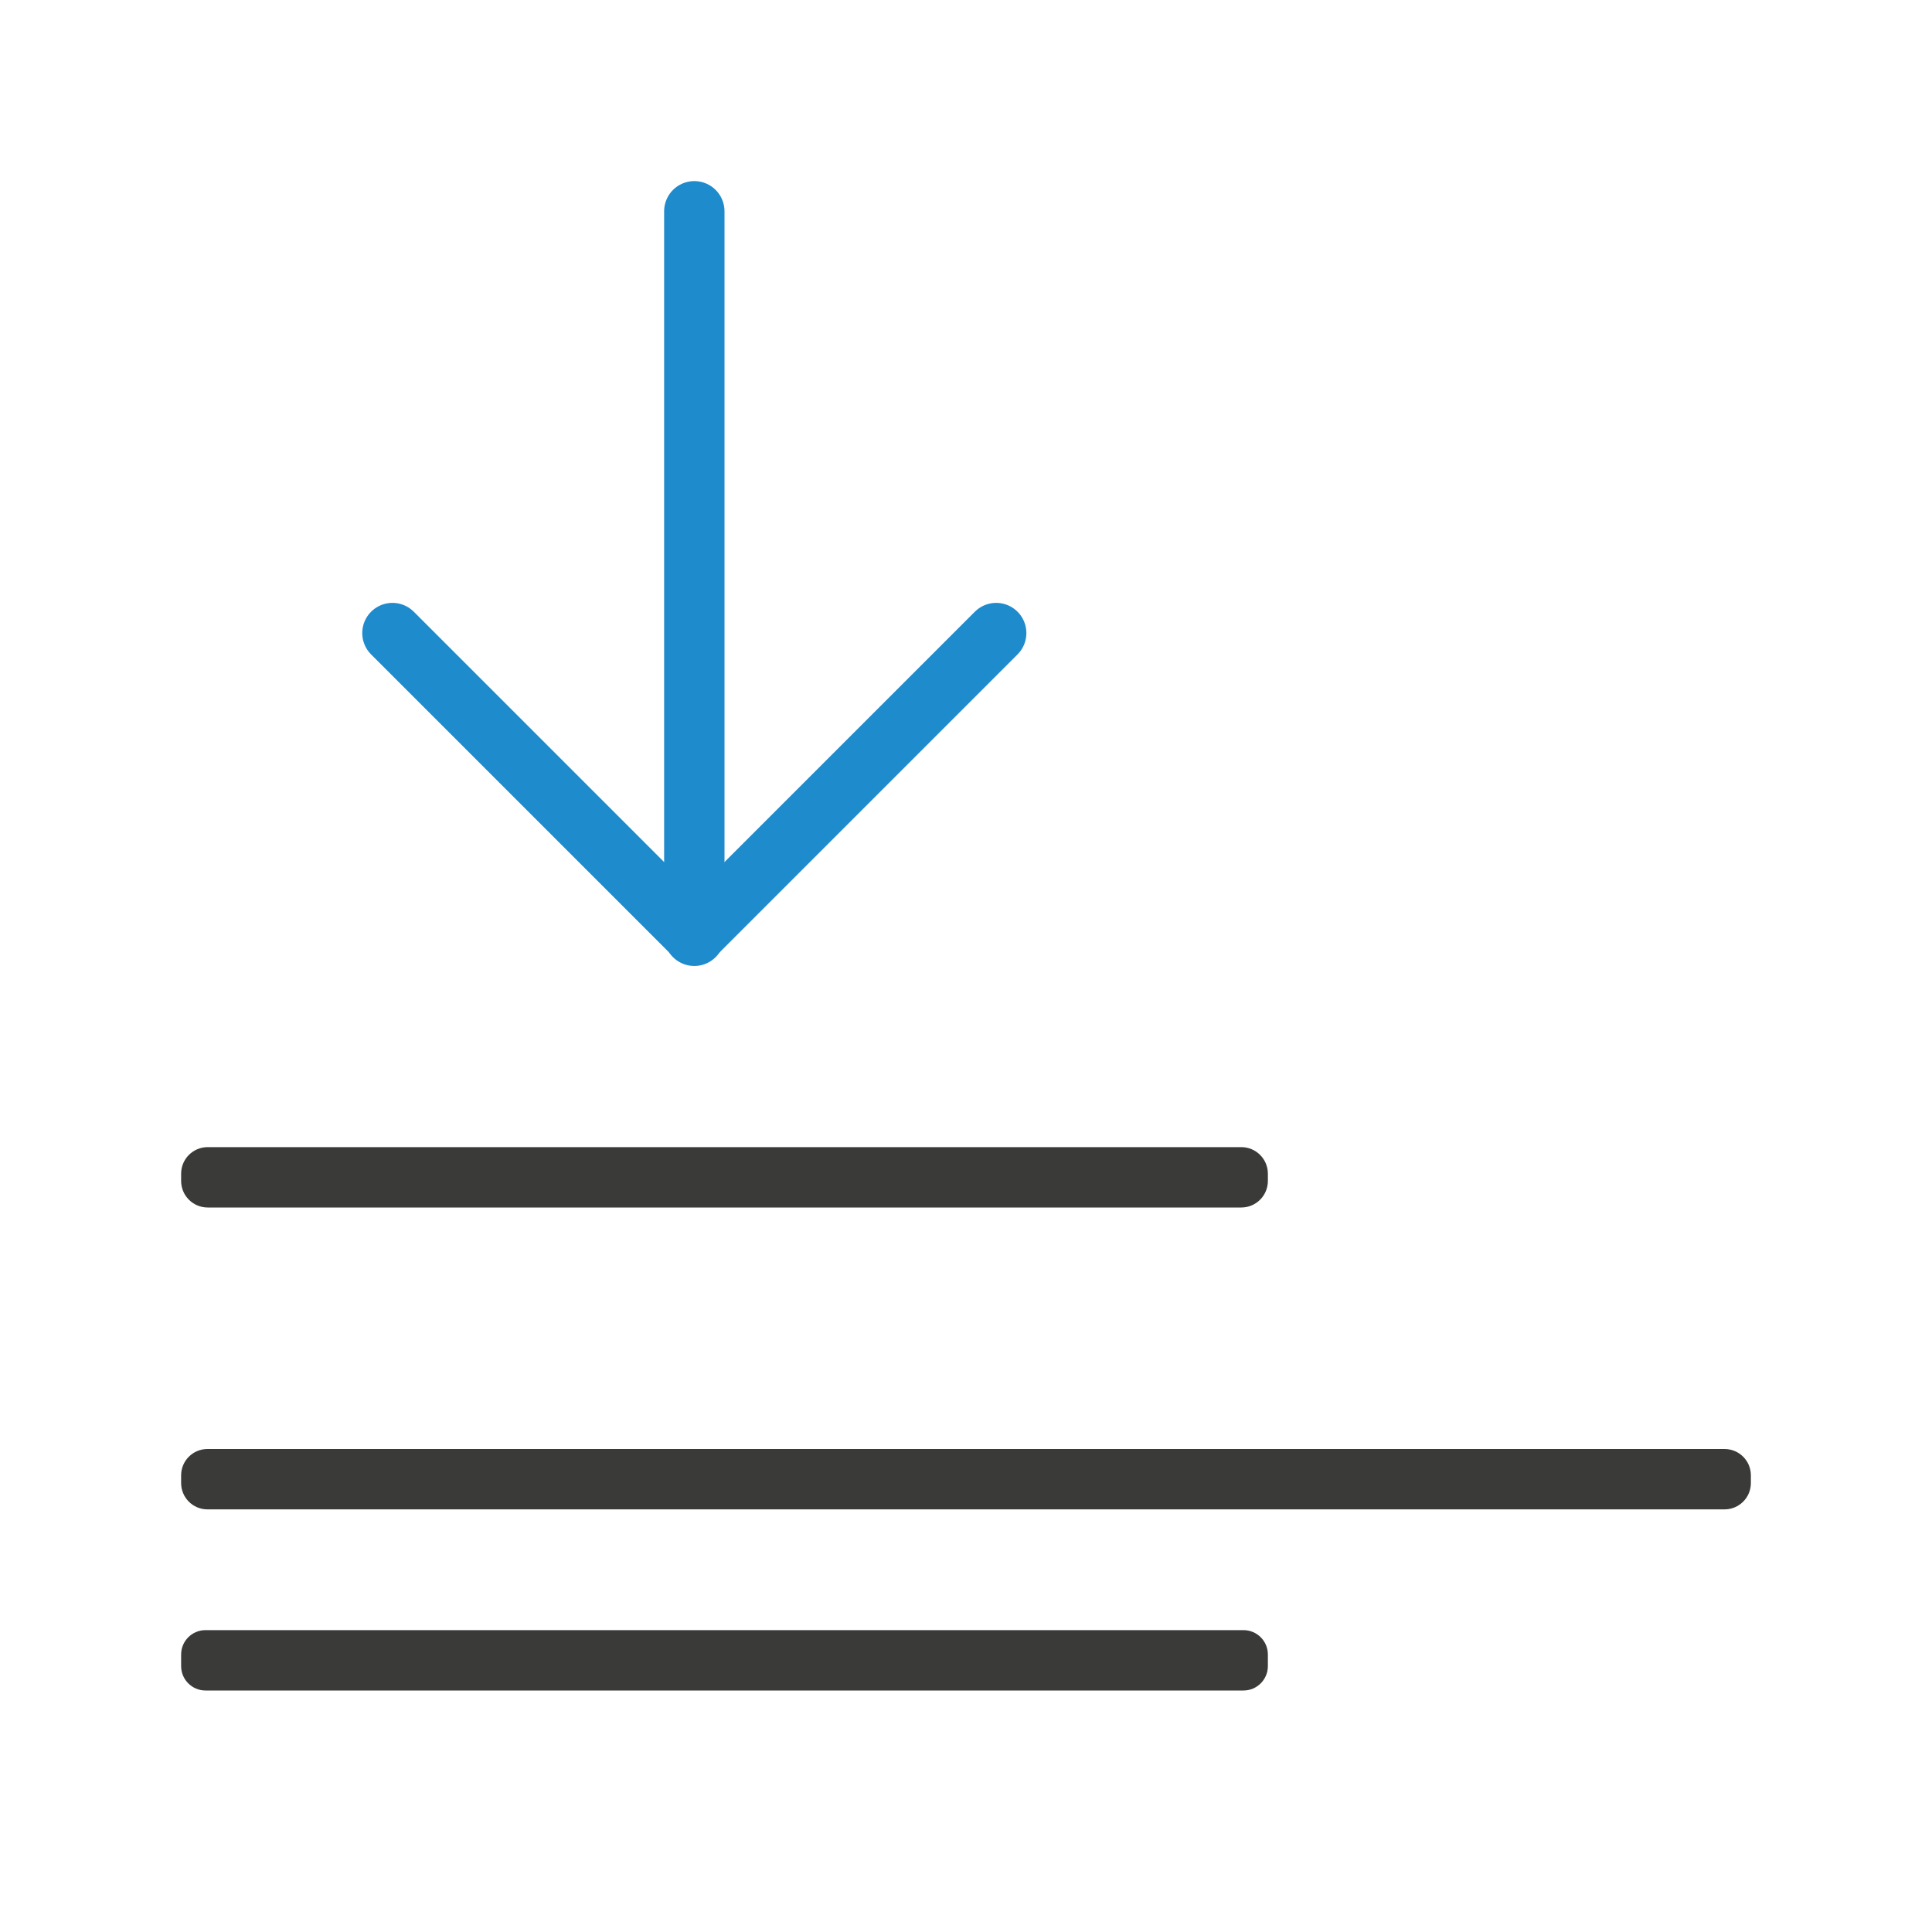
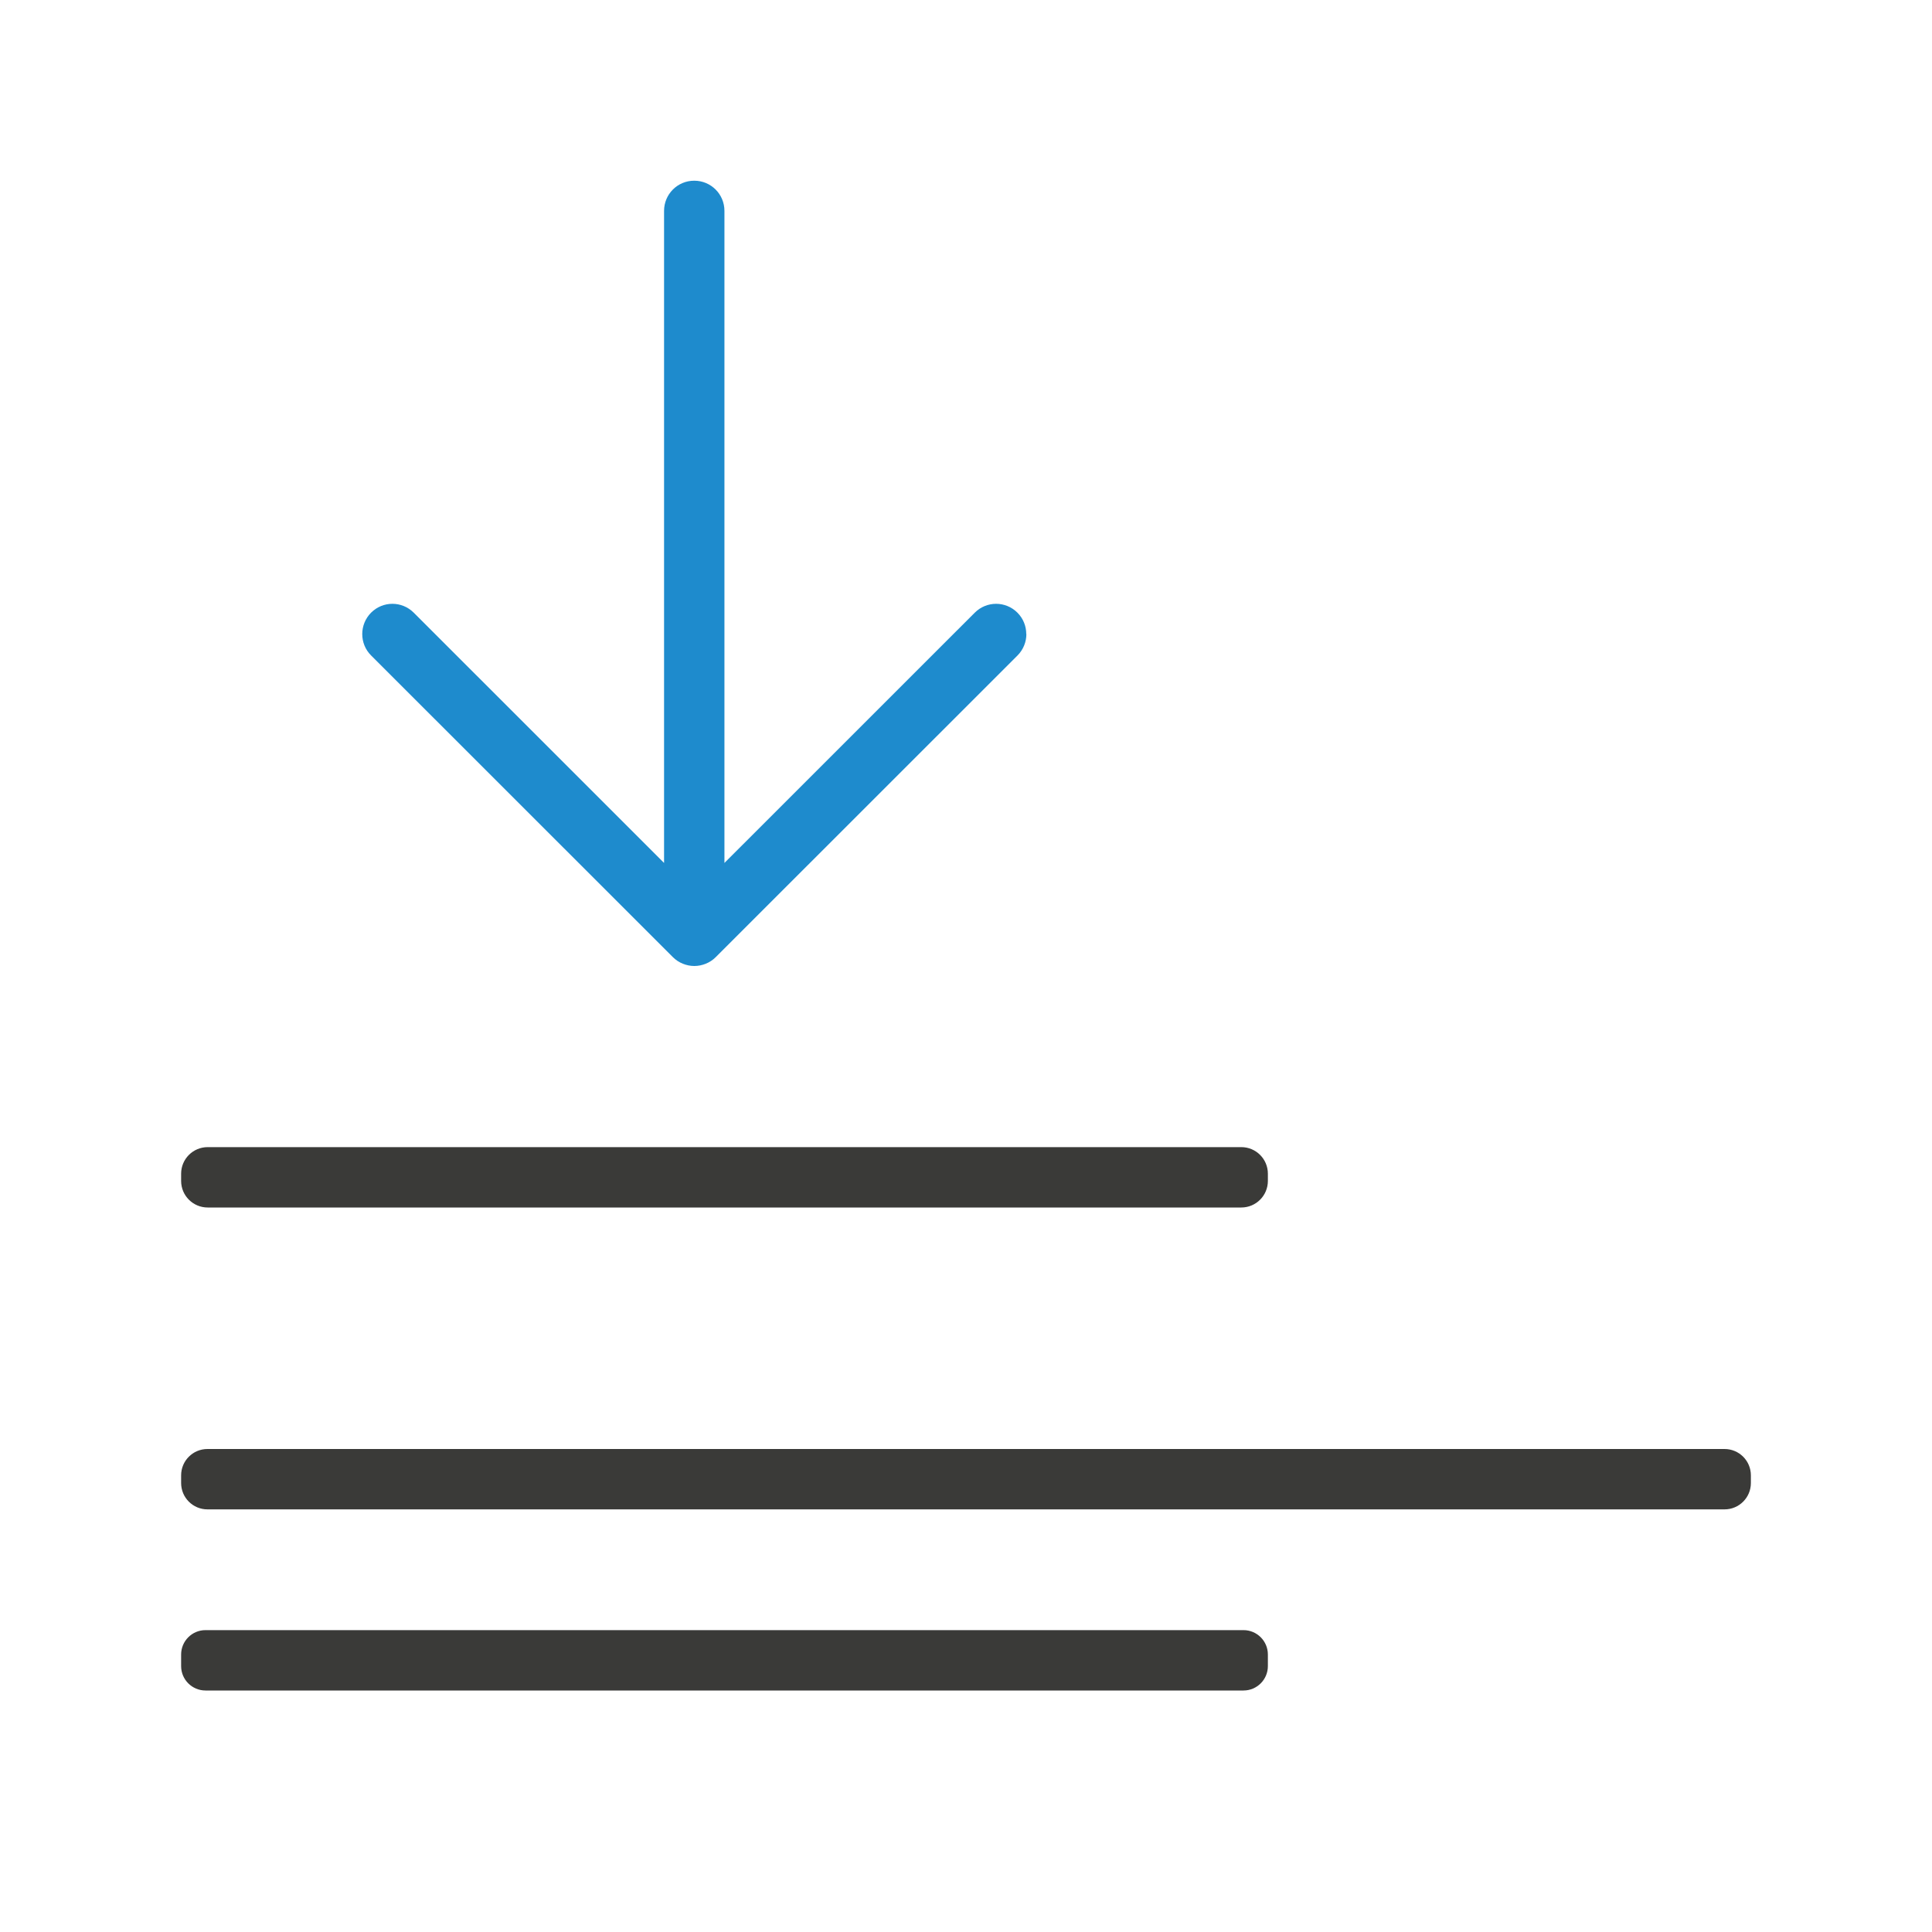
<svg xmlns="http://www.w3.org/2000/svg" viewBox="0 0 32 32">
  <g fill="#3a3a38" transform="scale(-1 1)">
    <rect height="1" ry=".436" width="26" x="-29" y="24" />
    <rect height="1" ry=".404" width="18" x="-21" y="27" />
    <rect height="1" ry=".44" width="18" x="-21" y="19" />
  </g>
-   <g fill="none" stroke="#1e8bcd" stroke-linecap="round" stroke-width="1" transform="matrix(0 -1 -1 0 27 32.97151)">
-     <path d="m29.472 15.5h-12" />
-     <path d="m22.486 10.5-5 5 5 5" stroke-linejoin="round" />
-   </g>
+   <path d="m17 10.502c0 .128-.049.256-.146.354l-5 4.998c-.047.047-.103.084-.166.109-.058.023-.121.037-.188.037s-.13-.014-.188-.037c-.063-.025-.119-.062-.166-.109l-5-4.998c-.098-.098-.146-.226-.146-.354 0-.128.049-.256.146-.354.196-.196.511-.196.707 0l4.146 4.145v-10.8c0-.277.223-.5.5-.5s.5.223.5.5v10.8l4.146-4.145c.196-.196.511-.196.707 0 .098.098.146.226.146.354z" fill="#1e8bcd" />
</svg>
